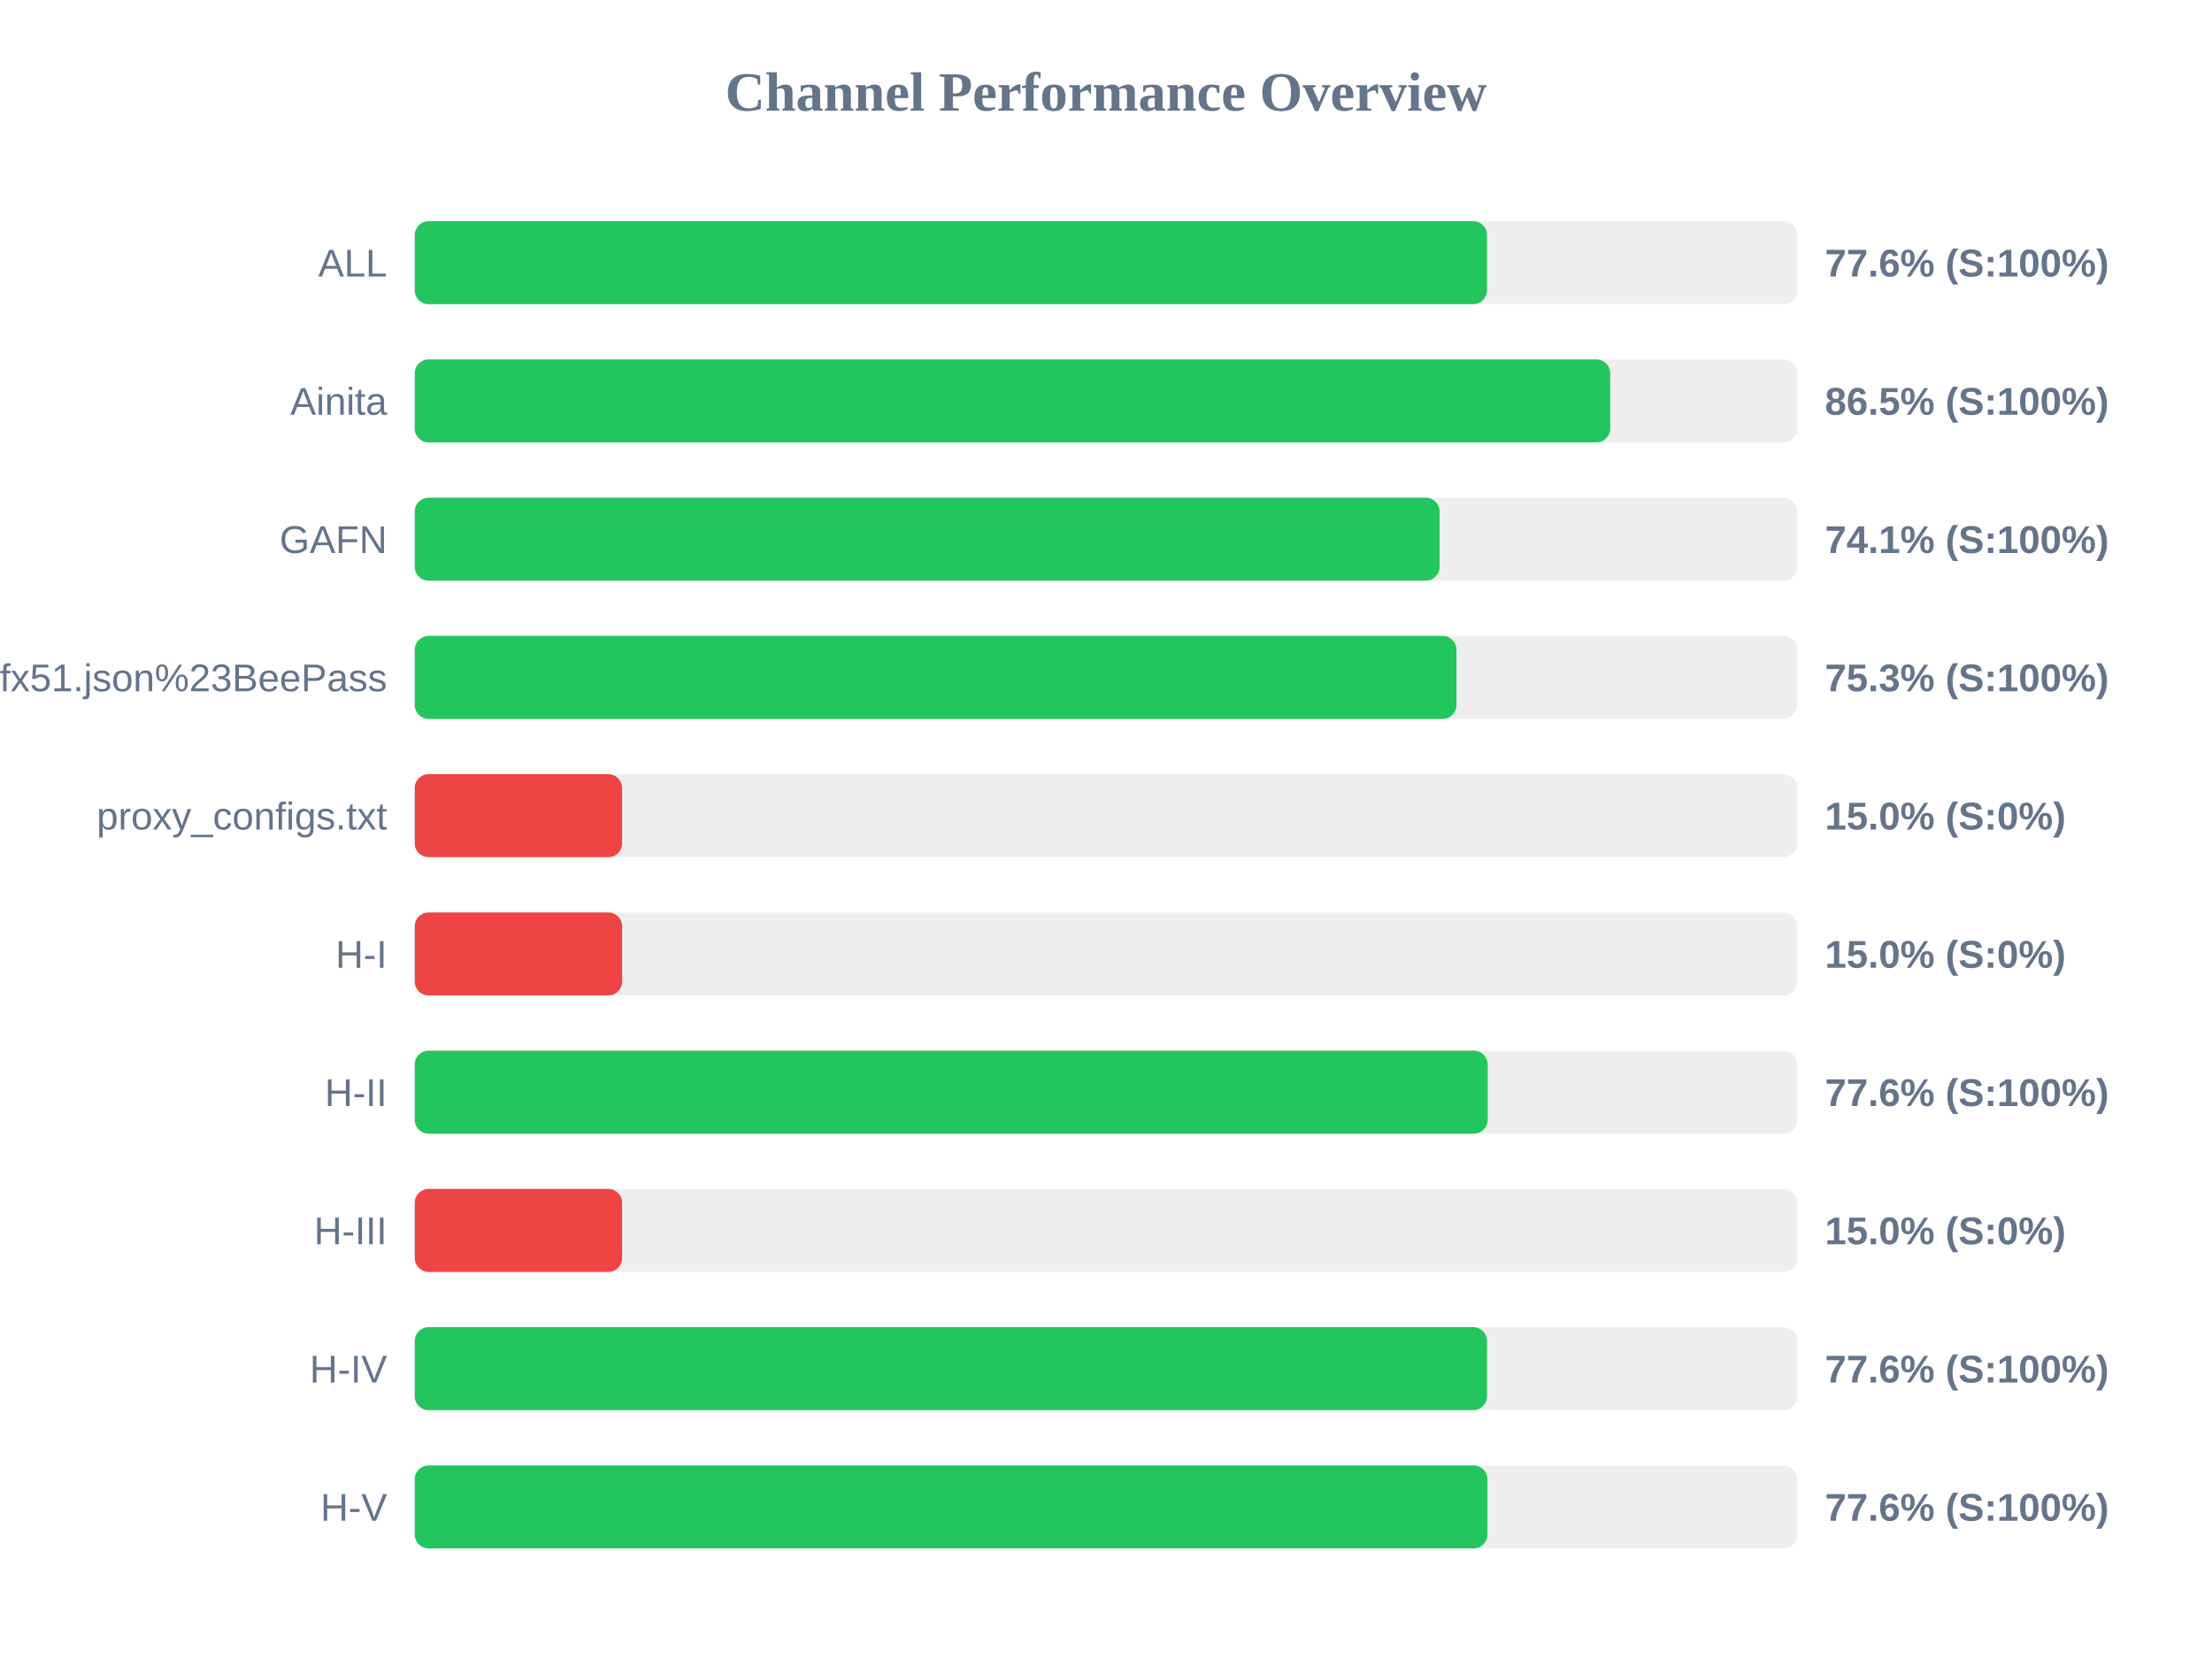
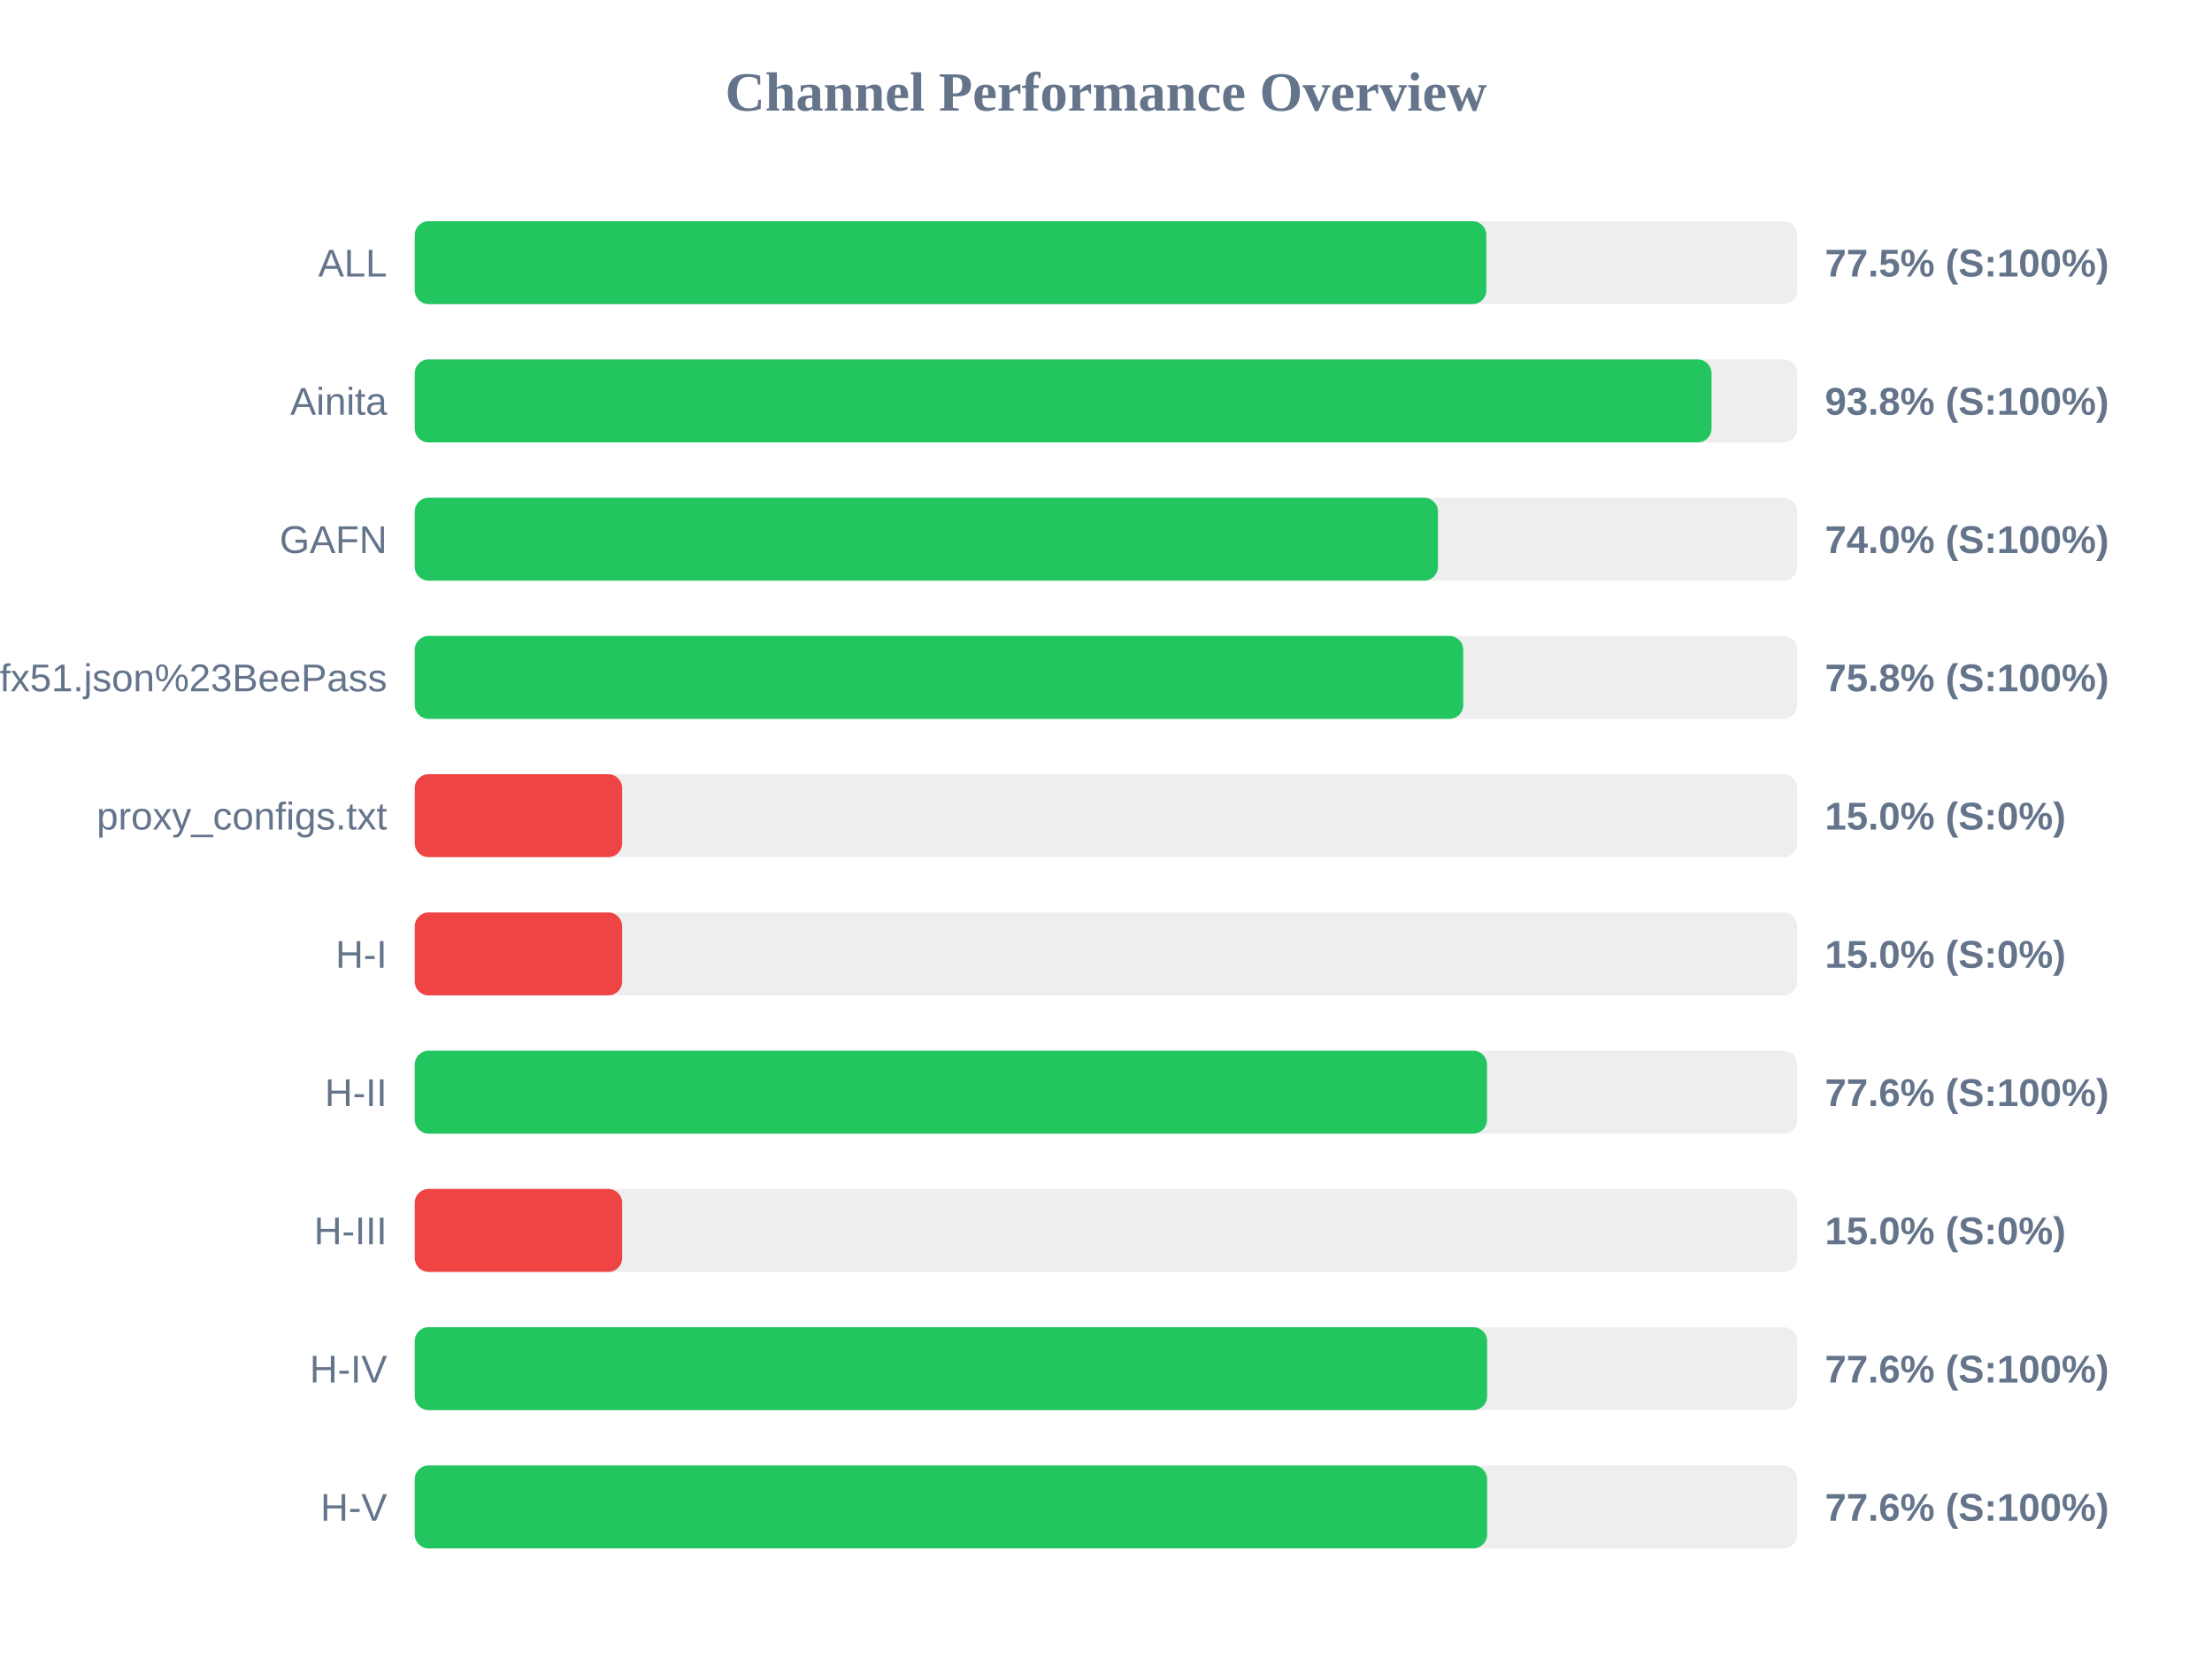
<svg xmlns="http://www.w3.org/2000/svg" width="800" height="600" version="1.1">
  <style>
        .row { font: 14px Arial; fill: #64748b; }
        .score { font: bold 14px Arial; fill: #64748b; }
    </style>
  <text x="400" y="40" text-anchor="middle" font-size="20px" font-weight="bold" fill="#64748b">Channel Performance Overview</text>
  <rect x="150" y="80" width="500" height="30" fill="#eee" rx="5" />
-   <rect x="150" y="80" width="387.8" height="30" fill="#22c55e" rx="5" />
+   <rect x="150" y="80" width="387.55" height="30" fill="#22c55e" rx="5" />
  <text x="140" y="100" text-anchor="end" class="row">ALL</text>
-   <text x="660" y="100" text-anchor="start" class="score">77.6% (S:100%)</text>
+   <text x="660" y="100" text-anchor="start" class="score">77.5% (S:100%)</text>
  <rect x="150" y="130" width="500" height="30" fill="#eee" rx="5" />
-   <rect x="150" y="130" width="432.35" height="30" fill="#22c55e" rx="5" />
+   <rect x="150" y="130" width="469.0" height="30" fill="#22c55e" rx="5" />
  <text x="140" y="150" text-anchor="end" class="row">Ainita</text>
-   <text x="660" y="150" text-anchor="start" class="score">86.5% (S:100%)</text>
+   <text x="660" y="150" text-anchor="start" class="score">93.8% (S:100%)</text>
  <rect x="150" y="180" width="500" height="30" fill="#eee" rx="5" />
-   <rect x="150" y="180" width="370.65" height="30" fill="#22c55e" rx="5" />
+   <rect x="150" y="180" width="370.05" height="30" fill="#22c55e" rx="5" />
  <text x="140" y="200" text-anchor="end" class="row">GAFN</text>
-   <text x="660" y="200" text-anchor="start" class="score">74.1% (S:100%)</text>
+   <text x="660" y="200" text-anchor="start" class="score">74.0% (S:100%)</text>
  <rect x="150" y="230" width="500" height="30" fill="#eee" rx="5" />
-   <rect x="150" y="230" width="376.75" height="30" fill="#22c55e" rx="5" />
+   <rect x="150" y="230" width="379.2" height="30" fill="#22c55e" rx="5" />
  <text x="140" y="250" text-anchor="end" class="row">sub?s=ssconf%3A%2F%2Fs3.amazonaws.com%2Fbeedynconprd%2Fzf38bv6oxi1nv3wfkpmxyfl8yj5fargza3foantoalu16vznl0ckxx7bgf1ufx51.json%23BeePass</text>
-   <text x="660" y="250" text-anchor="start" class="score">75.3% (S:100%)</text>
+   <text x="660" y="250" text-anchor="start" class="score">75.8% (S:100%)</text>
  <rect x="150" y="280" width="500" height="30" fill="#eee" rx="5" />
  <rect x="150" y="280" width="75.0" height="30" fill="#ef4444" rx="5" />
  <text x="140" y="300" text-anchor="end" class="row">proxy_configs.txt</text>
  <text x="660" y="300" text-anchor="start" class="score">15.0% (S:0%)</text>
  <rect x="150" y="330" width="500" height="30" fill="#eee" rx="5" />
  <rect x="150" y="330" width="75.0" height="30" fill="#ef4444" rx="5" />
  <text x="140" y="350" text-anchor="end" class="row">H-I</text>
  <text x="660" y="350" text-anchor="start" class="score">15.0% (S:0%)</text>
  <rect x="150" y="380" width="500" height="30" fill="#eee" rx="5" />
-   <rect x="150" y="380" width="388.05" height="30" fill="#22c55e" rx="5" />
+   <rect x="150" y="380" width="387.8" height="30" fill="#22c55e" rx="5" />
  <text x="140" y="400" text-anchor="end" class="row">H-II</text>
  <text x="660" y="400" text-anchor="start" class="score">77.6% (S:100%)</text>
  <rect x="150" y="430" width="500" height="30" fill="#eee" rx="5" />
  <rect x="150" y="430" width="75.0" height="30" fill="#ef4444" rx="5" />
  <text x="140" y="450" text-anchor="end" class="row">H-III</text>
  <text x="660" y="450" text-anchor="start" class="score">15.0% (S:0%)</text>
  <rect x="150" y="480" width="500" height="30" fill="#eee" rx="5" />
-   <rect x="150" y="480" width="387.8" height="30" fill="#22c55e" rx="5" />
+   <rect x="150" y="480" width="387.85" height="30" fill="#22c55e" rx="5" />
  <text x="140" y="500" text-anchor="end" class="row">H-IV</text>
  <text x="660" y="500" text-anchor="start" class="score">77.6% (S:100%)</text>
  <rect x="150" y="530" width="500" height="30" fill="#eee" rx="5" />
-   <rect x="150" y="530" width="387.95" height="30" fill="#22c55e" rx="5" />
+   <rect x="150" y="530" width="387.85" height="30" fill="#22c55e" rx="5" />
  <text x="140" y="550" text-anchor="end" class="row">H-V</text>
  <text x="660" y="550" text-anchor="start" class="score">77.6% (S:100%)</text>
</svg>
